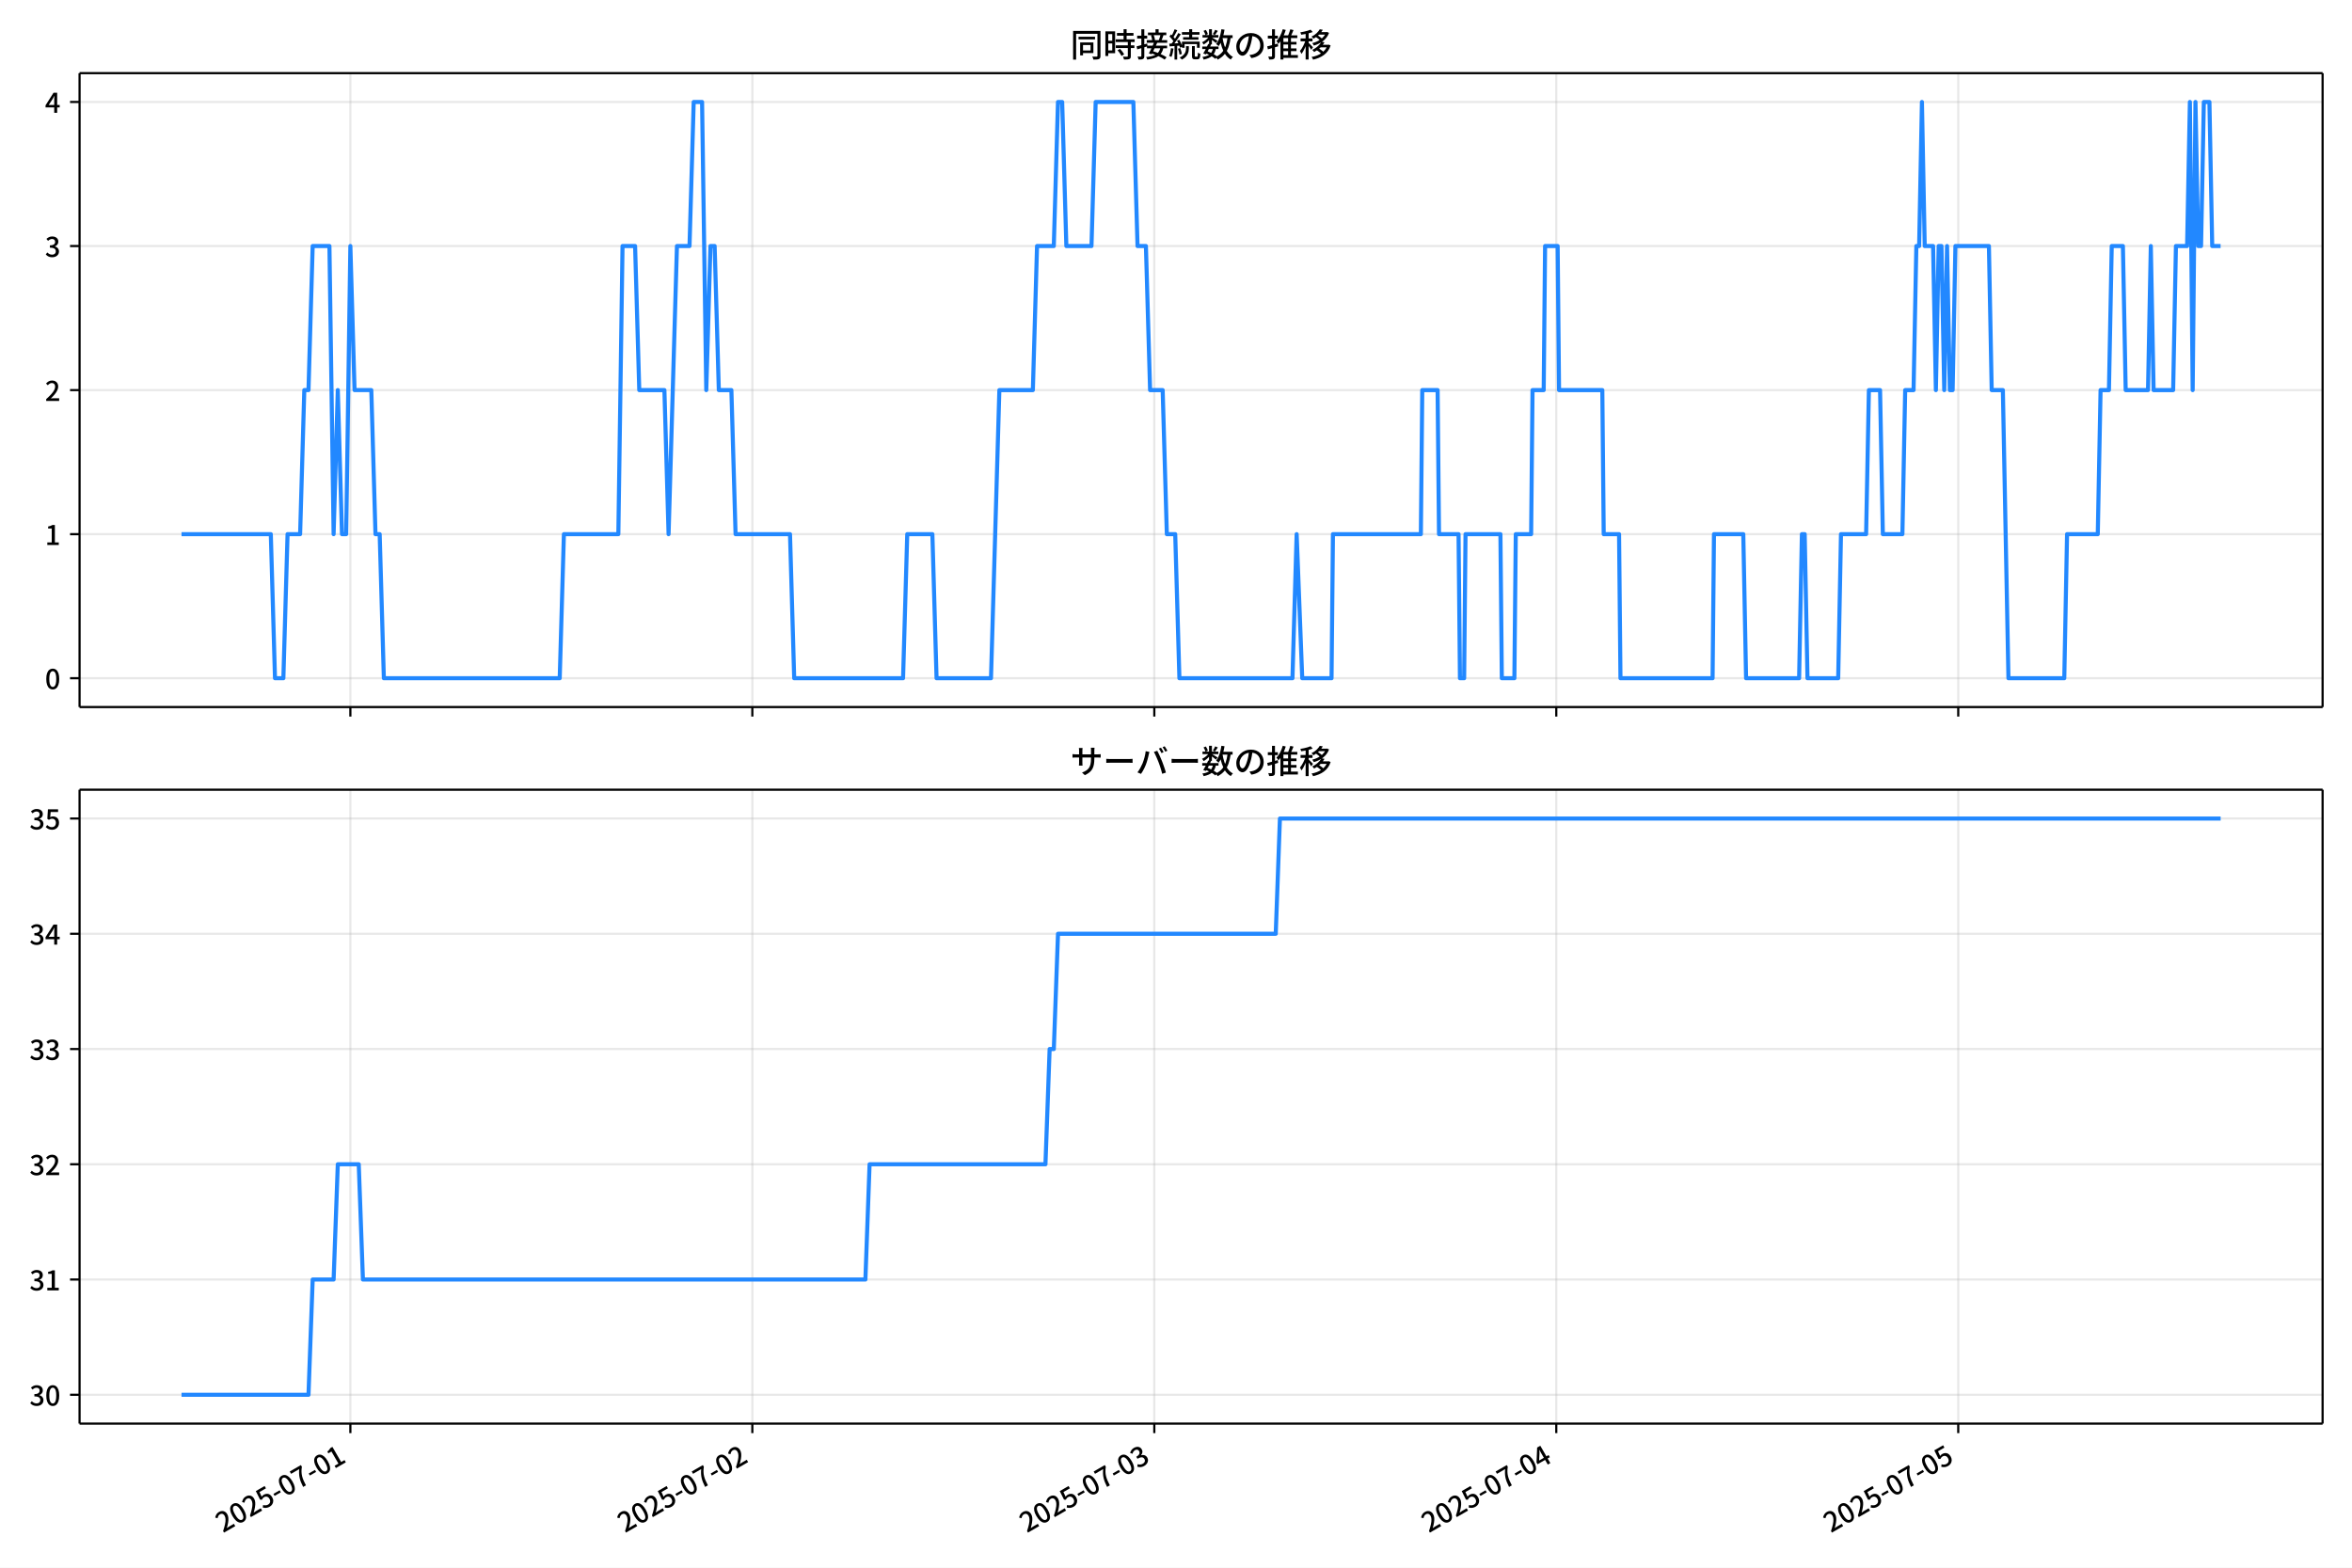
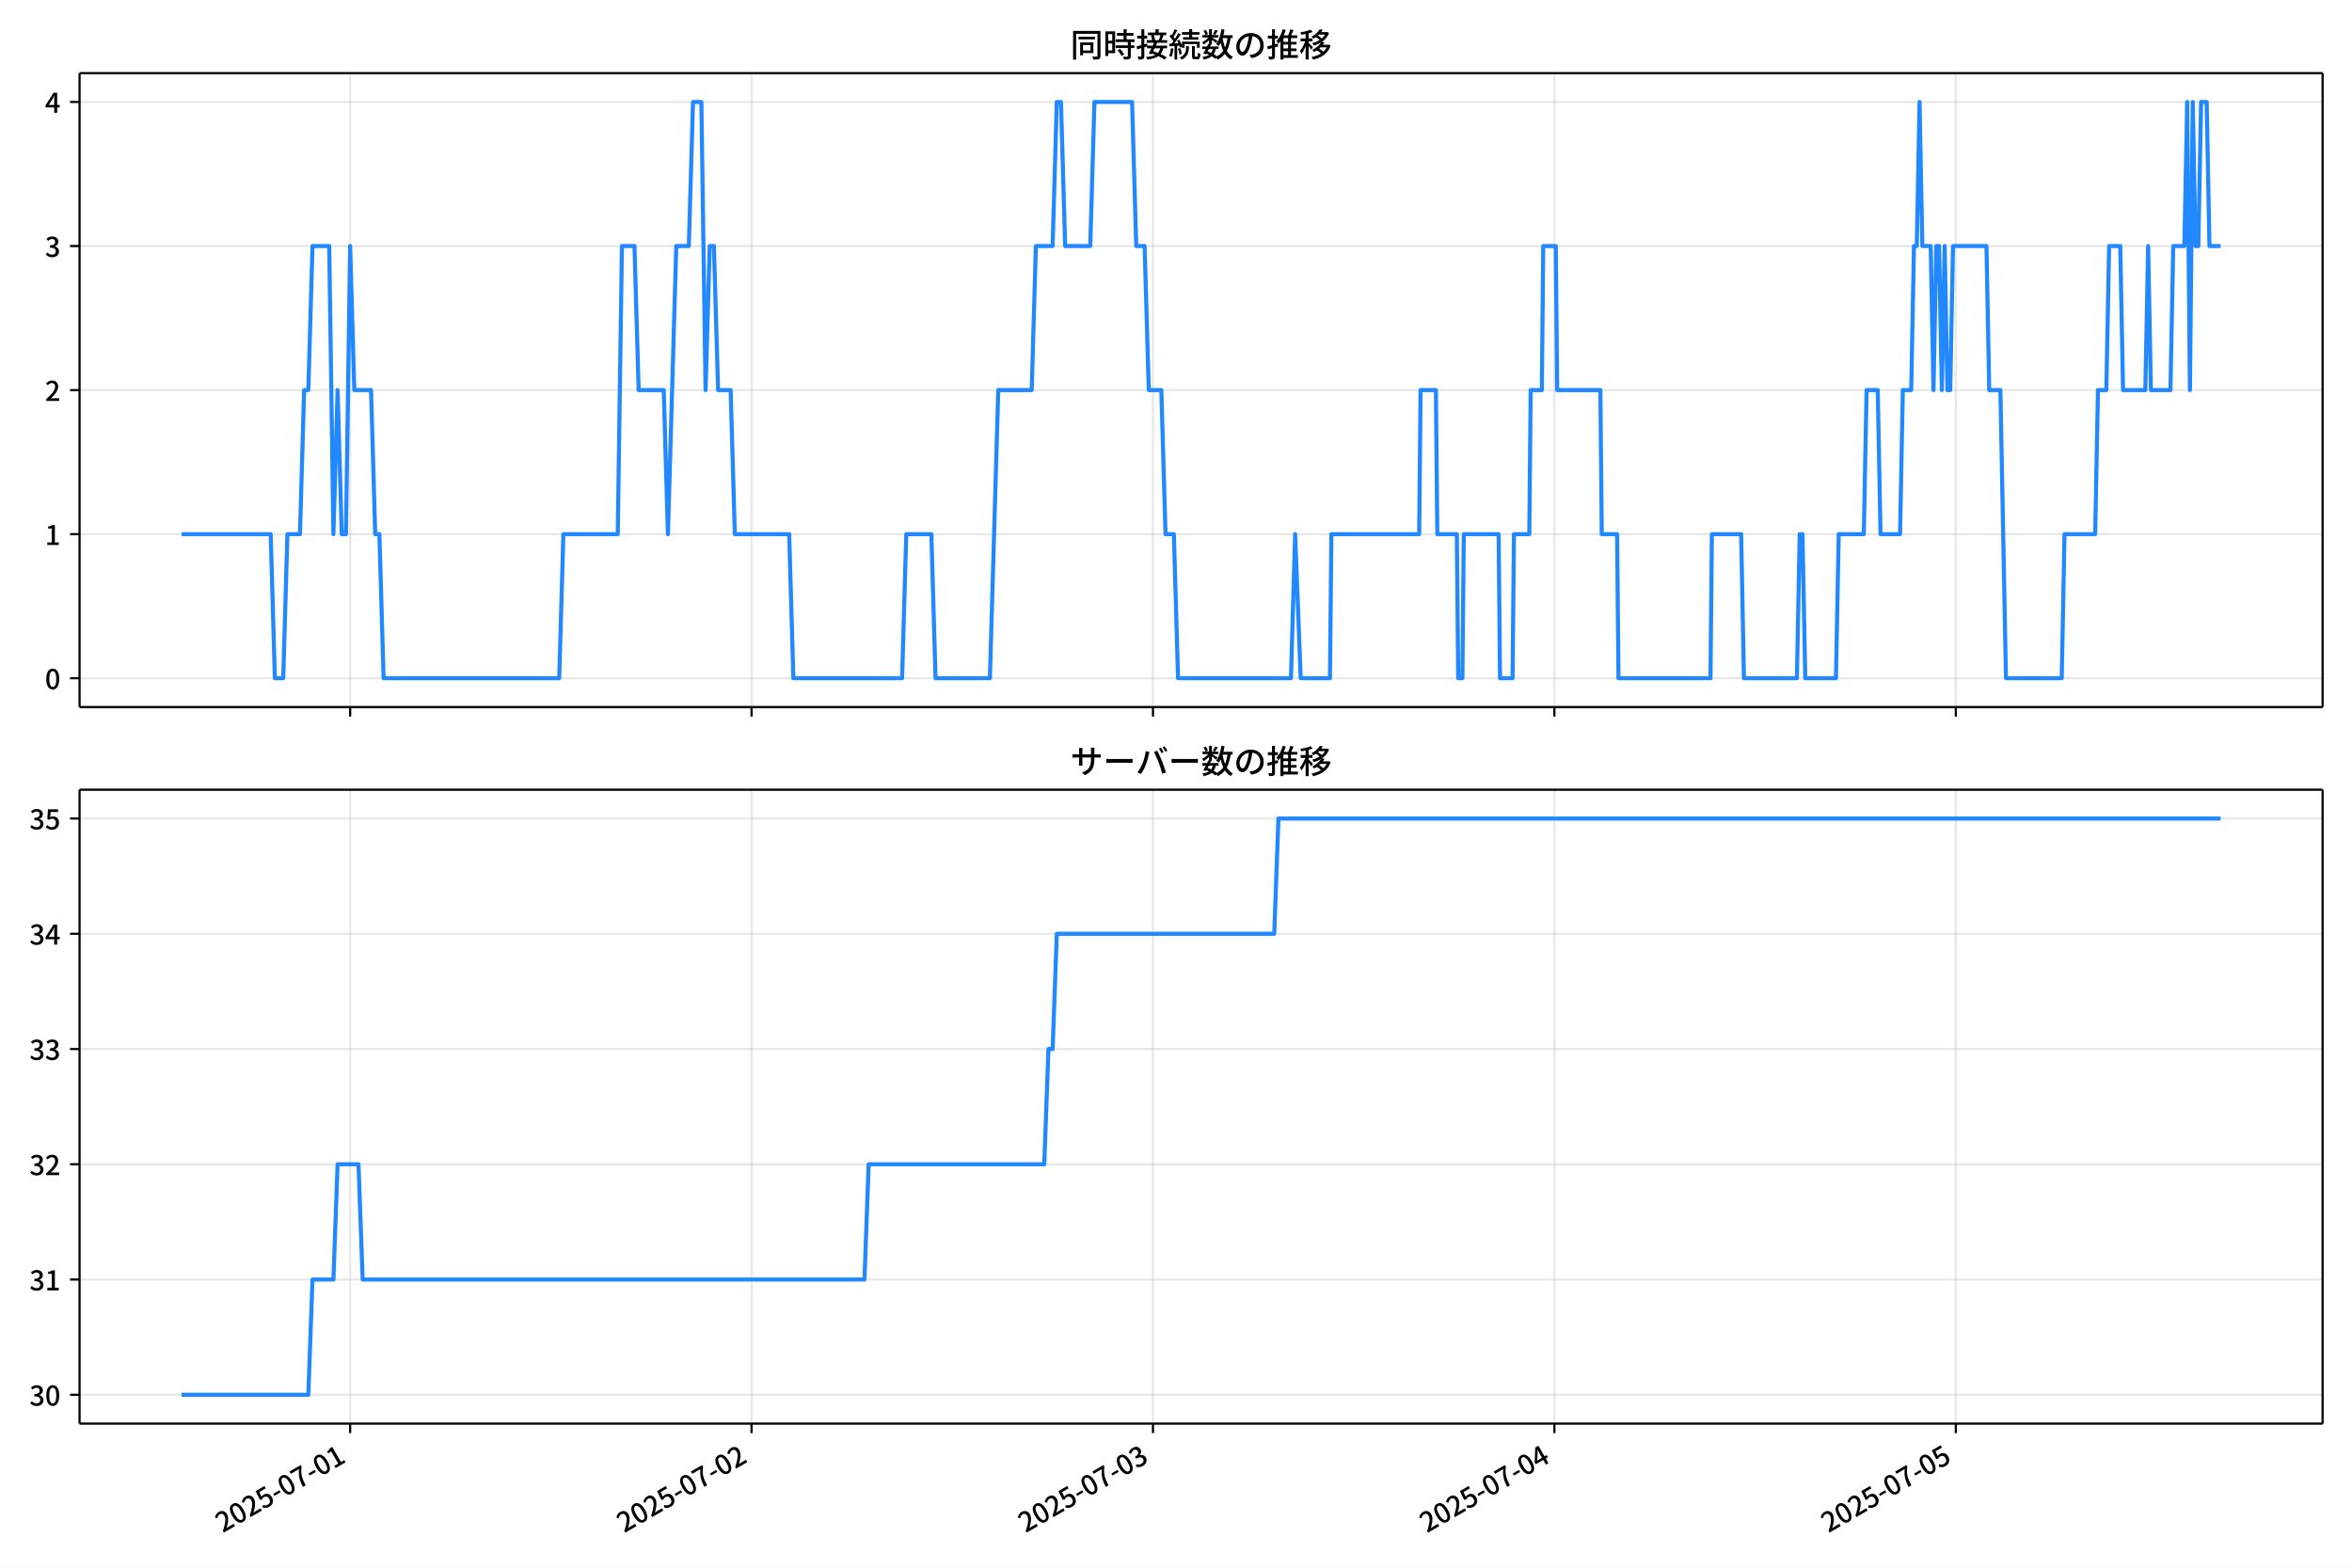
<svg xmlns="http://www.w3.org/2000/svg" xmlns:xlink="http://www.w3.org/1999/xlink" version="1.1" viewBox="0 0 864 576">
  <defs>
    <style type="text/css">*{stroke-linejoin: round; stroke-linecap: butt}</style>
  </defs>
  <g id="x">
    <g id="y">
      <path d="m0 576h864v-576h-864z" fill="#fff" />
    </g>
    <g id="z">
      <g id="aa">
        <path d="m29.23 259.78h823.97v-232.9h-823.97z" fill="#fff" />
      </g>
      <g id="ab">
        <g id="ac">
          <g id="ad">
-             <path d="m128.71 259.78v-232.9" clip-path="url(#d)" fill="none" stroke="#b0b0b0" stroke-linecap="square" stroke-opacity=".3" stroke-width=".8" />
+             <path d="m128.62 259.78v-232.9" clip-path="url(#d)" fill="none" stroke="#b0b0b0" stroke-linecap="square" stroke-opacity=".3" stroke-width=".8" />
          </g>
          <g id="ae">
            <defs>
              <path id="f" d="m0 0v3.5" stroke="#000" stroke-width=".8" />
            </defs>
-             <use x="128.707" y="259.778" stroke="#000000" stroke-width=".8" xlink:href="#f" />
+             <use x="128.622" y="259.778" stroke="#000000" stroke-width=".8" xlink:href="#f" />
          </g>
        </g>
        <g id="af">
          <g id="ag">
-             <path d="m276.37 259.78v-232.9" clip-path="url(#d)" fill="none" stroke="#b0b0b0" stroke-linecap="square" stroke-opacity=".3" stroke-width=".8" />
+             <path d="m276.08 259.78v-232.9" clip-path="url(#d)" fill="none" stroke="#b0b0b0" stroke-linecap="square" stroke-opacity=".3" stroke-width=".8" />
          </g>
          <g id="ah">
-             <use x="276.369" y="259.778" stroke="#000000" stroke-width=".8" xlink:href="#f" />
+             <use x="276.082" y="259.778" stroke="#000000" stroke-width=".8" xlink:href="#f" />
          </g>
        </g>
        <g id="ai">
          <g id="aj">
-             <path d="m424.03 259.78v-232.9" clip-path="url(#d)" fill="none" stroke="#b0b0b0" stroke-linecap="square" stroke-opacity=".3" stroke-width=".8" />
+             <path d="m423.54 259.78v-232.9" clip-path="url(#d)" fill="none" stroke="#b0b0b0" stroke-linecap="square" stroke-opacity=".3" stroke-width=".8" />
          </g>
          <g id="ak">
-             <use x="424.031" y="259.778" stroke="#000000" stroke-width=".8" xlink:href="#f" />
+             <use x="423.543" y="259.778" stroke="#000000" stroke-width=".8" xlink:href="#f" />
          </g>
        </g>
        <g id="al">
          <g id="am">
-             <path d="m571.69 259.78v-232.9" clip-path="url(#d)" fill="none" stroke="#b0b0b0" stroke-linecap="square" stroke-opacity=".3" stroke-width=".8" />
+             <path d="m571 259.78v-232.9" clip-path="url(#d)" fill="none" stroke="#b0b0b0" stroke-linecap="square" stroke-opacity=".3" stroke-width=".8" />
          </g>
          <g id="an">
-             <use x="571.694" y="259.778" stroke="#000000" stroke-width=".8" xlink:href="#f" />
+             <use x="571.003" y="259.778" stroke="#000000" stroke-width=".8" xlink:href="#f" />
          </g>
        </g>
        <g id="ao">
          <g id="ap">
-             <path d="m719.36 259.78v-232.9" clip-path="url(#d)" fill="none" stroke="#b0b0b0" stroke-linecap="square" stroke-opacity=".3" stroke-width=".8" />
+             <path d="m718.46 259.78v-232.9" clip-path="url(#d)" fill="none" stroke="#b0b0b0" stroke-linecap="square" stroke-opacity=".3" stroke-width=".8" />
          </g>
          <g id="aq">
-             <use x="719.356" y="259.778" stroke="#000000" stroke-width=".8" xlink:href="#f" />
+             <use x="718.464" y="259.778" stroke="#000000" stroke-width=".8" xlink:href="#f" />
          </g>
        </g>
      </g>
      <g id="ar">
        <g id="as">
          <g id="at">
            <path d="m29.23 249.19h823.97" clip-path="url(#d)" fill="none" stroke="#b0b0b0" stroke-linecap="square" stroke-opacity=".3" stroke-width=".8" />
          </g>
          <g id="au">
            <defs>
              <path id="e" d="m0 0h-3.5" stroke="#000" stroke-width=".8" />
            </defs>
            <use x="29.23" y="249.191" stroke="#000000" stroke-width=".8" xlink:href="#e" />
          </g>
          <g id="av">
            <g transform="translate(16.53 253.18) scale(.1 -.1)">
              <defs>
                <path id="a" transform="scale(.015625)" d="m1830-90q-460 0-806 275-346 276-535 823-188 547-188 1366 0 820 188 1357 189 538 535 803 346 266 806 266 461 0 800-269 340-269 528-803 189-534 189-1354 0-819-189-1366-188-547-528-823-339-275-800-275zm0 589q237 0 422 185 186 186 288 599 103 413 103 1091 0 679-103 1082-102 403-288 582-185 180-422 180-236 0-422-180-186-179-292-582-105-403-105-1082 0-678 105-1091 106-413 292-599 186-185 422-185z" />
              </defs>
              <use xlink:href="#a" />
            </g>
          </g>
        </g>
        <g id="aw">
          <g id="ax">
            <path d="m29.23 196.26h823.97" clip-path="url(#d)" fill="none" stroke="#b0b0b0" stroke-linecap="square" stroke-opacity=".3" stroke-width=".8" />
          </g>
          <g id="ay">
            <use x="29.23" y="196.26" stroke="#000000" stroke-width=".8" xlink:href="#e" />
          </g>
          <g id="az">
            <g transform="translate(16.53 200.25) scale(.1 -.1)">
              <defs>
                <path id="l" transform="scale(.015625)" d="m544 0v608h1037v3277h-845v467q333 58 579 147 247 90 451 218h557v-4109h915v-608h-2694z" />
              </defs>
              <use xlink:href="#l" />
            </g>
          </g>
        </g>
        <g id="ba">
          <g id="bb">
            <path d="m29.23 143.33h823.97" clip-path="url(#d)" fill="none" stroke="#b0b0b0" stroke-linecap="square" stroke-opacity=".3" stroke-width=".8" />
          </g>
          <g id="bc">
            <use x="29.23" y="143.329" stroke="#000000" stroke-width=".8" xlink:href="#e" />
          </g>
          <g id="bd">
            <g transform="translate(16.53 147.31) scale(.1 -.1)">
              <defs>
                <path id="b" transform="scale(.015625)" d="m282 0v429q697 621 1164 1136 468 515 701 956 234 442 234 826 0 256-87 451-86 196-262 301-176 106-445 106-275 0-506-151-230-150-422-368l-416 410q301 333 637 518 336 186 803 186 429 0 749-176t496-493 176-745q0-455-224-919t-615-935q-390-470-889-950 186 20 394 36t374 16h1184v-634h-3046z" />
              </defs>
              <use xlink:href="#b" />
            </g>
          </g>
        </g>
        <g id="be">
          <g id="bf">
            <path d="m29.23 90.398h823.97" clip-path="url(#d)" fill="none" stroke="#b0b0b0" stroke-linecap="square" stroke-opacity=".3" stroke-width=".8" />
          </g>
          <g id="bg">
            <use x="29.23" y="90.398" stroke="#000000" stroke-width=".8" xlink:href="#e" />
          </g>
          <g id="bh">
            <g transform="translate(16.53 94.383) scale(.1 -.1)">
              <defs>
                <path id="h" transform="scale(.015625)" d="m1715-90q-371 0-656 90t-503 240q-217 150-377 323l359 474q211-205 479-359 269-153 634-153 269 0 467 92 199 93 311 266t112 423q0 256-125 451t-429 300q-304 106-835 106v551q467 0 732 105 266 106 384 291 119 186 119 423 0 307-192 489-192 183-531 183-269 0-503-119-233-118-438-316l-384 460q282 256 614 413 333 157 737 157 422 0 748-144 327-144 512-413 186-269 186-659 0-403-221-685-221-281-592-422v-26q269-70 490-227t349-400 128-557q0-422-215-726-214-304-573-468-358-163-787-163z" />
              </defs>
              <use xlink:href="#h" />
            </g>
          </g>
        </g>
        <g id="bi">
          <g id="bj">
            <path d="m29.23 37.466h823.97" clip-path="url(#d)" fill="none" stroke="#b0b0b0" stroke-linecap="square" stroke-opacity=".3" stroke-width=".8" />
          </g>
          <g id="bk">
            <use x="29.23" y="37.466" stroke="#000000" stroke-width=".8" xlink:href="#e" />
          </g>
          <g id="bl">
            <g transform="translate(16.53 41.451) scale(.1 -.1)">
              <defs>
                <path id="k" transform="scale(.015625)" d="m2170 0v3072q0 192 12 457 13 266 20 458h-26q-90-179-183-365-92-185-195-364l-921-1415h2579v-576h-3328v493l1875 2957h858v-4717h-691z" />
              </defs>
              <use xlink:href="#k" />
            </g>
          </g>
        </g>
      </g>
      <g id="bm">
-         <path d="m66.683 196.26h32.798l1.538 52.931h3.076l1.538-52.931h4.614l1.538-52.931h1.538l1.538-52.931h6.153l1.538 105.86 1.538-52.931 1.538 52.931h1.538l1.538-105.86 1.538 52.931h6.153l1.538 52.931h1.538l1.538 52.931h64.602l1.538-52.931h19.996l1.538-105.86h4.614l1.538 52.931h9.229l1.538 52.931 3.076-105.86h4.614l1.538-52.931h3.076l1.538 105.86 1.538-52.931h1.538l1.538 52.931h4.614l1.538 52.931h19.996l1.538 52.931h39.992l1.538-52.931h9.229l1.538 52.931h19.996l3.076-105.86h12.305l1.538-52.931h6.153l1.538-52.931h1.538l1.538 52.931h9.229l1.538-52.931h13.843l1.538 52.931h3.076l1.538 52.931h4.614l1.538 52.931h3.076l1.538 52.931h41.53l1.538-52.931 2.051 52.931h10.767l.513-52.931h32.301l.513-52.931h5.64l.513 52.931h7.178l.513 52.931h1.538l.513-52.931h12.818l.513 52.931h4.614l.513-52.931h5.64l.513-52.931h4.102l.513-52.931h4.614l.513 52.931h15.894l.513 52.931h5.64l.513 52.931h33.839l.513-52.931h10.767l1.025 52.931h19.483l1.025-52.931h1.025l1.025 52.931h11.28l1.025-52.931h9.229l1.025-52.931h4.102l1.025 52.931h7.178l1.025-52.931h3.076l1.025-52.931h1.025l1.025-52.931 1.025 52.931h3.076l1.025 52.931 1.025-52.931h1.025l1.025 52.931 1.025-52.931 1.025 52.931h1.025l1.025-52.931h12.305l1.025 52.931h4.102l2.051 105.86h20.509l1.025-52.931h11.28l1.025-52.931h3.076l1.025-52.931h4.102l1.025 52.931h8.204l1.025-52.931 1.025 52.931h7.178l1.025-52.931h4.102l1.025-52.931 1.025 105.86 1.025-105.86 1.025 52.931h1.025l1.025-52.931h2.051l1.025 52.931h3.076v0" clip-path="url(#d)" fill="none" stroke="#28f" stroke-linecap="square" stroke-width="1.5" />
+         <path d="m66.683 196.26h32.754l1.536 52.931h3.072l1.536-52.931h4.608l1.536-52.931h1.536l1.536-52.931h6.144l1.536 105.86 1.536-52.931 1.536 52.931h1.536l1.536-105.86 1.536 52.931h6.144l1.536 52.931h1.536l1.536 52.931h64.514l1.536-52.931h19.969l1.536-105.86h4.608l1.536 52.931h9.216l1.536 52.931 3.072-105.86h4.608l1.536-52.931h3.072l1.536 105.86 1.536-52.931h1.536l1.536 52.931h4.608l1.536 52.931h19.969l1.536 52.931h39.937l1.536-52.931h9.216l1.536 52.931h19.969l3.072-105.86h12.288l1.536-52.931h6.144l1.536-52.931h1.536l1.536 52.931h9.216l1.536-52.931h13.824l1.536 52.931h3.072l1.536 52.931h4.608l1.536 52.931h3.072l1.536 52.931h41.473l1.536-52.931 2.048 52.931h10.752l.512-52.931h32.257l.512-52.931h5.632l.512 52.931h7.168l.512 52.931h1.536l.512-52.931h12.8l.512 52.931h4.608l.512-52.931h5.632l.512-52.931h4.096l.512-52.931h4.608l.512 52.931h15.872l.512 52.931h5.632l.512 52.931h33.793l.512-52.931h10.752l1.024 52.931h19.457l1.024-52.931h1.024l1.024 52.931h11.264l1.024-52.931h9.216l1.024-52.931h4.096l1.024 52.931h7.168l1.024-52.931h3.072l1.024-52.931h1.024l1.024-52.931 1.024 52.931h3.072l1.024 52.931 1.024-52.931h1.024l1.024 52.931 1.024-52.931 1.024 52.931h1.024l1.024-52.931h12.288l1.024 52.931h4.096l2.048 105.86h20.481l1.024-52.931h11.264l1.024-52.931h3.072l1.024-52.931h4.096l1.024 52.931h8.192l1.024-52.931 1.024 52.931h7.168l1.024-52.931h4.096l1.024-52.931 1.024 105.86 1.024-105.86 1.024 52.931h1.024l1.024-52.931h2.048l1.024 52.931h4.096v0" clip-path="url(#d)" fill="none" stroke="#28f" stroke-linecap="square" stroke-width="1.5" />
      </g>
      <g id="bn">
        <path d="m29.23 259.78v-232.9" fill="none" stroke="#000" stroke-linecap="square" stroke-width=".8" />
      </g>
      <g id="bo">
        <path d="m853.2 259.78v-232.9" fill="none" stroke="#000" stroke-linecap="square" stroke-width=".8" />
      </g>
      <g id="bp">
        <path d="m29.23 259.78h823.97" fill="none" stroke="#000" stroke-linecap="square" stroke-width=".8" />
      </g>
      <g id="bq">
        <path d="m29.23 26.88h823.97" fill="none" stroke="#000" stroke-linecap="square" stroke-width=".8" />
      </g>
      <g id="br">
        <g transform="translate(393.22 20.88) scale(.12 -.12)">
          <defs>
            <path id="u" transform="scale(.015625)" d="m1587 3936h3232v-518h-3232v518zm320-1114h557v-2534h-557v2534zm301 0h2291v-2086h-2291v512h1734v1069h-1734v505zm-1683 2260h5113v-570h-4524v-5056h-589v5626zm4768 0h595v-4896q0-250-67-397t-227-218q-160-77-426-96t-675-19q-13 83-45 192t-77 218q-45 108-89 185 281-13 527-13 247 0 330 0 83 7 118 42 36 35 36 112v4890z" />
            <path id="s" transform="scale(.015625)" d="m2714 4672h3238v-525h-3238v525zm-244-1235h3712v-538h-3712v538zm20-1184h3635v-531h-3635v531zm1523 3155h595v-2310h-595v2310zm832-2451h589v-2823q0-230-61-364-61-135-227-199-167-70-423-86t-633-16q-20 121-78 285-57 163-121 284 275-6 509-9t310-3q77 6 106 28 29 23 29 93v2810zm-2023-1677 487 282q153-160 313-352t294-381q135-189 206-343l-519-313q-64 153-189 348-124 196-278 394-154 199-314 365zm-2086 3718h1619v-4281h-1619v544h1056v3187h-1056v550zm32-1843h1293v-537h-1293v537zm-320 1843h563v-4832h-563v4832z" />
            <path id="t" transform="scale(.015625)" d="m3866 5408h614v-870h-614v870zm-1479-653h3597v-518h-3597v518zm-230-1485h4e3v-518h-4e3v518zm825 922 519 102q64-160 121-342 58-182 96-352 39-170 45-304l-544-128q-6 134-42 313-35 180-83 365-48 186-112 346zm1856 109 589-71q-96-275-202-557-105-281-195-486l-518 77q58 147 122 329 64 183 118 372t86 336zm-2643-2106h3943v-518h-3943v518zm1408 685 602-115q-167-371-362-784t-390-797-362-685l-525 179q160 288 346 666t368 784 323 752zm-659-2157 358 403q352-102 733-240 381-137 752-304 371-166 697-336 327-169 558-329l-384-461q-218 160-532 336-313 176-685 345-371 170-755 323-384 154-742 263zm1894 1114 583-71q-122-550-353-944-230-393-604-662t-922-435q-547-167-1296-269-25 128-93 269-67 141-137 230 678 64 1168 192t819 349q330 221 531 550 202 330 304 791zm-4684 217q396 90 953 240 557 151 1120 311l77-544q-525-154-1053-311-528-156-963-284l-134 588zm121 2093h1965v-563h-1965v563zm819 1248h576v-5229q0-236-51-374t-192-208q-141-77-355-99-214-23-541-16-13 115-64 288t-109 294q205-6 381-6t234 0q64 0 92 28 29 29 29 93v5229z" />
            <path id="r" transform="scale(.015625)" d="m4058 5408h595v-1798h-595v1798zm-1415-563h3443v-499h-3443v499zm231-992h3008v-499h-3008v499zm-224-877h3475v-1203h-531v729h-2432v-729h-512v1203zm1964-877h551v-1881q0-122 22-157 23-35 106-35 25 0 92 0 68 0 135 0t99 0q51 0 83 54t45 224 19 515q90-70 234-131t259-93q-19-429-83-662-64-234-183-326-118-93-316-93-39 0-103 0t-134 0-138 0q-67 0-99 0-237 0-365 64t-176 218q-48 153-48 422v1881zm-1164-6h550v-455q0-243-48-528-48-284-186-579-137-294-409-572-272-279-727-503-70 90-192 208-121 118-230 195 416 205 665 438 250 234 371 474 122 240 164 467 42 228 42 413v442zm-2240 3309 524-192q-121-244-259-503-137-259-275-496t-259-416l-410 173q122 186 246 438 125 253 240 515 116 263 193 481zm716-743 500-230q-224-359-496-756-272-396-548-764-275-368-518-650l-358 205q179 211 377 483 199 272 387 569 189 298 358 592 170 295 298 551zm-1721-665 307 403q166-154 339-340 173-185 320-364t224-327l-326-460q-77 160-218 348-141 189-314 384-172 196-332 356zm1485-832 435 179q128-211 249-458 122-246 215-474 93-227 137-412l-473-211q-32 185-119 422-86 237-201 486-115 250-243 468zm-1530-583q422 26 998 54 576 29 1184 68l7-499q-570-45-1127-84-556-38-992-70l-70 531zm1702-992 436 135q121-276 214-596t118-556l-454-148q-26 237-112 563-86 327-202 602zm-1363 109 499-83q-57-455-163-897-105-441-253-748-51 32-134 73-83 42-170 83-86 42-144 62 148 294 234 697t131 813zm691 627h525v-2861h-525v2861z" />
            <path id="n" transform="scale(.015625)" d="m224 2022h3187v-499h-3187v499zm51 2247h3111v-487h-3111v487zm1127-1735 563-121q-154-320-333-672t-352-679q-173-326-326-582l-532 173q148 243 324 566t345 669q170 346 311 646zm934-832 563-64q-89-480-262-838t-461-614-701-432-976-298q-25 128-99 269t-157 237q659 102 1085 303 426 202 666 554t342 883zm422 3597 519-211q-147-218-298-436-150-217-278-377l-403 186q121 173 252 413 132 240 208 425zm-1203 109h563v-2957h-563v2957zm-1075-320 448 186q134-192 246-420 112-227 157-393l-467-211q-38 172-147 406t-237 432zm1094-1050 397-236q-160-263-400-529-240-265-519-489-278-224-553-378-51 103-141 237-89 135-179 218 269 109 534 294 266 186 493 416 228 231 368 467zm487-204q83-45 246-145 163-99 352-211t346-211 221-150l-327-423q-83 77-230 198-147 122-317 253-170 132-327 250-156 119-259 189l295 250zm1798 396h2311v-556h-2311v556zm115 1178 615-90q-103-640-263-1235t-384-1101q-224-505-512-889-44 57-134 134t-186 157-166 125q275 339 473 796 199 458 340 995 141 538 217 1108zm1223-1510 614-58q-147-1101-445-1940-297-838-813-1443-515-604-1321-1014-26 71-90 177-64 105-134 208-70 102-128 159 742 346 1212 880 471 535 730 1290 260 755 375 1741zm-1005-135q134-851 387-1597 253-745 659-1305 407-560 1002-874-70-57-154-150-83-93-154-189-70-96-121-179-633 371-1056 988-422 618-688 1434-265 816-425 1783l550 89zm-3309-3065 327 416q377-148 754-330 378-182 701-378 324-195 548-368l-416-435q-211 179-519 378-307 198-666 383-358 186-729 334z" />
            <path id="q" transform="scale(.015625)" d="m3686 4378q-64-493-163-1041-99-547-265-1084-192-653-432-1104t-522-688-595-237q-320 0-596 221-275 221-448 621-172 400-172 931 0 537 220 1017 221 480 611 851 391 372 909 583 519 211 1121 211 576 0 1040-186 464-185 793-515 330-329 502-771 173-441 173-941 0-672-278-1194-278-521-816-851-538-329-1318-444l-378 601q166 20 307 42t263 48q307 70 585 217 279 148 496 375 218 227 342 534 125 308 125 692t-122 713q-121 330-358 573-236 243-582 380-346 138-781 138-525 0-935-186-409-185-694-489-284-304-432-656-147-352-147-678 0-365 89-605 90-240 224-355 135-115 276-115t288 144 297 457q151 314 298 800 147 461 246 982 100 522 145 1021l684-12z" />
            <path id="o" transform="scale(.015625)" d="m2995 2925h2893v-519h-2893v519zm0-1280h2893v-519h-2893v519zm-64-1299h3232v-557h-3232v557zm1312 3577h563v-3763h-563v3763zm429 1466 634-141q-154-390-340-794-185-403-339-684l-512 140q103 199 208 458 106 259 195 528 90 269 154 493zm-1472 25 582-147q-153-518-371-1018-217-499-483-931t-573-758q-38 64-109 160-70 96-147 198-77 103-141 160 416 416 733 1034t509 1302zm128-1203h2720v-537h-2720v-4205h-582v4422l313 320h269zm-3174-2157q396 90 953 240 557 151 1120 311l77-544q-525-154-1053-311-528-156-963-284l-134 588zm121 2093h1965v-563h-1965v563zm819 1248h576v-5229q0-236-51-374t-192-208q-141-77-355-99-214-23-541-16-13 115-64 288t-109 294q205-6 381-6t234 0q64 0 92 28 29 29 29 93v5229z" />
            <path id="m" transform="scale(.015625)" d="m4051 5402 595-109q-281-493-729-941t-1107-806q-39 64-106 144t-141 153q-73 74-137 119 608 288 1011 678t614 762zm-77-557h1511v-493h-1863l352 493zm1293 0h109l109 25 384-179q-192-505-496-905t-695-701q-390-301-845-519-454-217-947-358-44 109-137 253t-176 227q448 109 867 294 419 186 777 445 359 259 631 592t419 730v96zm-1990-954 377 307q167-96 336-218 170-121 320-249 151-128 247-237l-397-332q-90 108-237 236t-317 259q-169 132-329 234zm1107-934 595-109q-307-538-803-1031-496-492-1232-876-38 64-102 144t-138 156q-74 77-138 116 455 217 807 483t604 554q253 288 407 563zm-90-589h1460v-506h-1818l358 506zm1268 0h121l109 26 384-167q-192-614-531-1075t-787-794q-448-332-983-553-534-221-1129-355-45 115-132 269-86 153-176 249 551 96 1043 285 493 189 903 473 410 285 714 669t464 883v90zm-2132-1056 410 339q186-102 384-237 198-134 371-275t282-269l-435-371q-103 128-270 272-166 144-361 288t-381 253zm-2150 3533h589v-5376h-589v5376zm-992-1242h2336v-569h-2336v569zm1024-224 365-160q-96-339-231-707-134-368-291-727-157-358-336-672-179-313-365-537-44 128-134 291t-160 272q173 192 339 457 167 266 323 570 157 304 282 618t208 595zm941 1946 416-467q-314-122-695-221-380-99-784-173-403-74-780-131-20 102-71 236-51 135-102 231 358 58 732 138 375 80 711 179t573 208zm-397-2579q58-45 179-170 122-125 266-266 144-140 259-265t160-183l-352-473q-58 102-157 255-99 154-218 317-118 164-227 311-108 147-185 237l275 237z" />
          </defs>
          <use xlink:href="#u" />
          <use transform="translate(100)" xlink:href="#s" />
          <use transform="translate(200)" xlink:href="#t" />
          <use transform="translate(300)" xlink:href="#r" />
          <use transform="translate(400)" xlink:href="#n" />
          <use transform="translate(500)" xlink:href="#q" />
          <use transform="translate(600)" xlink:href="#o" />
          <use transform="translate(700)" xlink:href="#m" />
        </g>
      </g>
    </g>
    <g id="bs">
      <g id="bt">
        <path d="m29.23 523.06h823.97v-232.9h-823.97z" fill="#fff" />
      </g>
      <g id="bu">
        <g id="bv">
          <g id="bw">
-             <path d="m128.71 523.06v-232.9" clip-path="url(#c)" fill="none" stroke="#b0b0b0" stroke-linecap="square" stroke-opacity=".3" stroke-width=".8" />
+             <path d="m128.62 523.06v-232.9" clip-path="url(#c)" fill="none" stroke="#b0b0b0" stroke-linecap="square" stroke-opacity=".3" stroke-width=".8" />
          </g>
          <g id="bx">
-             <use x="128.707" y="523.055" stroke="#000000" stroke-width=".8" xlink:href="#f" />
+             <use x="128.622" y="523.055" stroke="#000000" stroke-width=".8" xlink:href="#f" />
          </g>
          <g id="by">
-             <g transform="translate(81.917 563.33) rotate(-30) scale(.1 -.1)">
+             <g transform="translate(81.832 563.33) rotate(-30) scale(.1 -.1)">
              <defs>
                <path id="i" transform="scale(.015625)" d="m1715-90q-365 0-653 90t-506 237q-217 147-383 307l352 480q134-134 294-246t361-183q202-70 452-70 262 0 473 118 212 119 333 346 122 227 122 541 0 460-247 716-246 256-649 256-224 0-384-64t-365-198l-365 237 141 2240h2387v-627h-1747l-109-1204q154 77 307 118 154 42 340 42 397 0 723-160t518-490q192-329 192-847 0-519-224-887t-586-560q-361-192-777-192z" />
                <path id="g" transform="scale(.015625)" d="m301 1536v544h1689v-544h-1689z" />
                <path id="j" transform="scale(.015625)" d="m1235 0q32 646 109 1187t224 1024 384 941 576 938h-2208v627h3027v-455q-409-512-665-989-256-476-397-969t-205-1053-90-1251h-755z" />
              </defs>
              <use xlink:href="#b" />
              <use transform="translate(57)" xlink:href="#a" />
              <use transform="translate(114)" xlink:href="#b" />
              <use transform="translate(171)" xlink:href="#i" />
              <use transform="translate(228)" xlink:href="#g" />
              <use transform="translate(263.7)" xlink:href="#a" />
              <use transform="translate(320.7)" xlink:href="#j" />
              <use transform="translate(377.7)" xlink:href="#g" />
              <use transform="translate(413.4)" xlink:href="#a" />
              <use transform="translate(470.4)" xlink:href="#l" />
            </g>
          </g>
        </g>
        <g id="bz">
          <g id="ca">
-             <path d="m276.37 523.06v-232.9" clip-path="url(#c)" fill="none" stroke="#b0b0b0" stroke-linecap="square" stroke-opacity=".3" stroke-width=".8" />
+             <path d="m276.08 523.06v-232.9" clip-path="url(#c)" fill="none" stroke="#b0b0b0" stroke-linecap="square" stroke-opacity=".3" stroke-width=".8" />
          </g>
          <g id="cb">
-             <use x="276.369" y="523.055" stroke="#000000" stroke-width=".8" xlink:href="#f" />
+             <use x="276.082" y="523.055" stroke="#000000" stroke-width=".8" xlink:href="#f" />
          </g>
          <g id="cc">
-             <g transform="translate(229.58 563.33) rotate(-30) scale(.1 -.1)">
+             <g transform="translate(229.29 563.33) rotate(-30) scale(.1 -.1)">
              <use xlink:href="#b" />
              <use transform="translate(57)" xlink:href="#a" />
              <use transform="translate(114)" xlink:href="#b" />
              <use transform="translate(171)" xlink:href="#i" />
              <use transform="translate(228)" xlink:href="#g" />
              <use transform="translate(263.7)" xlink:href="#a" />
              <use transform="translate(320.7)" xlink:href="#j" />
              <use transform="translate(377.7)" xlink:href="#g" />
              <use transform="translate(413.4)" xlink:href="#a" />
              <use transform="translate(470.4)" xlink:href="#b" />
            </g>
          </g>
        </g>
        <g id="cd">
          <g id="ce">
-             <path d="m424.03 523.06v-232.9" clip-path="url(#c)" fill="none" stroke="#b0b0b0" stroke-linecap="square" stroke-opacity=".3" stroke-width=".8" />
+             <path d="m423.54 523.06v-232.9" clip-path="url(#c)" fill="none" stroke="#b0b0b0" stroke-linecap="square" stroke-opacity=".3" stroke-width=".8" />
          </g>
          <g id="cf">
-             <use x="424.031" y="523.055" stroke="#000000" stroke-width=".8" xlink:href="#f" />
+             <use x="423.543" y="523.055" stroke="#000000" stroke-width=".8" xlink:href="#f" />
          </g>
          <g id="cg">
-             <g transform="translate(377.24 563.33) rotate(-30) scale(.1 -.1)">
+             <g transform="translate(376.75 563.33) rotate(-30) scale(.1 -.1)">
              <use xlink:href="#b" />
              <use transform="translate(57)" xlink:href="#a" />
              <use transform="translate(114)" xlink:href="#b" />
              <use transform="translate(171)" xlink:href="#i" />
              <use transform="translate(228)" xlink:href="#g" />
              <use transform="translate(263.7)" xlink:href="#a" />
              <use transform="translate(320.7)" xlink:href="#j" />
              <use transform="translate(377.7)" xlink:href="#g" />
              <use transform="translate(413.4)" xlink:href="#a" />
              <use transform="translate(470.4)" xlink:href="#h" />
            </g>
          </g>
        </g>
        <g id="ch">
          <g id="ci">
-             <path d="m571.69 523.06v-232.9" clip-path="url(#c)" fill="none" stroke="#b0b0b0" stroke-linecap="square" stroke-opacity=".3" stroke-width=".8" />
+             <path d="m571 523.06v-232.9" clip-path="url(#c)" fill="none" stroke="#b0b0b0" stroke-linecap="square" stroke-opacity=".3" stroke-width=".8" />
          </g>
          <g id="cj">
-             <use x="571.694" y="523.055" stroke="#000000" stroke-width=".8" xlink:href="#f" />
+             <use x="571.003" y="523.055" stroke="#000000" stroke-width=".8" xlink:href="#f" />
          </g>
          <g id="ck">
-             <g transform="translate(524.9 563.33) rotate(-30) scale(.1 -.1)">
+             <g transform="translate(524.21 563.33) rotate(-30) scale(.1 -.1)">
              <use xlink:href="#b" />
              <use transform="translate(57)" xlink:href="#a" />
              <use transform="translate(114)" xlink:href="#b" />
              <use transform="translate(171)" xlink:href="#i" />
              <use transform="translate(228)" xlink:href="#g" />
              <use transform="translate(263.7)" xlink:href="#a" />
              <use transform="translate(320.7)" xlink:href="#j" />
              <use transform="translate(377.7)" xlink:href="#g" />
              <use transform="translate(413.4)" xlink:href="#a" />
              <use transform="translate(470.4)" xlink:href="#k" />
            </g>
          </g>
        </g>
        <g id="cl">
          <g id="cm">
-             <path d="m719.36 523.06v-232.9" clip-path="url(#c)" fill="none" stroke="#b0b0b0" stroke-linecap="square" stroke-opacity=".3" stroke-width=".8" />
+             <path d="m718.46 523.06v-232.9" clip-path="url(#c)" fill="none" stroke="#b0b0b0" stroke-linecap="square" stroke-opacity=".3" stroke-width=".8" />
          </g>
          <g id="cn">
-             <use x="719.356" y="523.055" stroke="#000000" stroke-width=".8" xlink:href="#f" />
+             <use x="718.464" y="523.055" stroke="#000000" stroke-width=".8" xlink:href="#f" />
          </g>
          <g id="co">
-             <g transform="translate(672.57 563.33) rotate(-30) scale(.1 -.1)">
+             <g transform="translate(671.67 563.33) rotate(-30) scale(.1 -.1)">
              <use xlink:href="#b" />
              <use transform="translate(57)" xlink:href="#a" />
              <use transform="translate(114)" xlink:href="#b" />
              <use transform="translate(171)" xlink:href="#i" />
              <use transform="translate(228)" xlink:href="#g" />
              <use transform="translate(263.7)" xlink:href="#a" />
              <use transform="translate(320.7)" xlink:href="#j" />
              <use transform="translate(377.7)" xlink:href="#g" />
              <use transform="translate(413.4)" xlink:href="#a" />
              <use transform="translate(470.4)" xlink:href="#i" />
            </g>
          </g>
        </g>
      </g>
      <g id="cp">
        <g id="cq">
          <g id="cr">
            <path d="m29.23 512.47h823.97" clip-path="url(#c)" fill="none" stroke="#b0b0b0" stroke-linecap="square" stroke-opacity=".3" stroke-width=".8" />
          </g>
          <g id="cs">
            <use x="29.23" y="512.469" stroke="#000000" stroke-width=".8" xlink:href="#e" />
          </g>
          <g id="ct">
            <g transform="translate(10.83 516.45) scale(.1 -.1)">
              <use xlink:href="#h" />
              <use transform="translate(57)" xlink:href="#a" />
            </g>
          </g>
        </g>
        <g id="cu">
          <g id="cv">
            <path d="m29.23 470.12h823.97" clip-path="url(#c)" fill="none" stroke="#b0b0b0" stroke-linecap="square" stroke-opacity=".3" stroke-width=".8" />
          </g>
          <g id="cw">
            <use x="29.23" y="470.124" stroke="#000000" stroke-width=".8" xlink:href="#e" />
          </g>
          <g id="cx">
            <g transform="translate(10.83 474.11) scale(.1 -.1)">
              <use xlink:href="#h" />
              <use transform="translate(57)" xlink:href="#l" />
            </g>
          </g>
        </g>
        <g id="cy">
          <g id="cz">
            <path d="m29.23 427.78h823.97" clip-path="url(#c)" fill="none" stroke="#b0b0b0" stroke-linecap="square" stroke-opacity=".3" stroke-width=".8" />
          </g>
          <g id="da">
            <use x="29.23" y="427.779" stroke="#000000" stroke-width=".8" xlink:href="#e" />
          </g>
          <g id="db">
            <g transform="translate(10.83 431.76) scale(.1 -.1)">
              <use xlink:href="#h" />
              <use transform="translate(57)" xlink:href="#b" />
            </g>
          </g>
        </g>
        <g id="dc">
          <g id="dd">
            <path d="m29.23 385.43h823.97" clip-path="url(#c)" fill="none" stroke="#b0b0b0" stroke-linecap="square" stroke-opacity=".3" stroke-width=".8" />
          </g>
          <g id="de">
            <use x="29.23" y="385.434" stroke="#000000" stroke-width=".8" xlink:href="#e" />
          </g>
          <g id="df">
            <g transform="translate(10.83 389.42) scale(.1 -.1)">
              <use xlink:href="#h" />
              <use transform="translate(57)" xlink:href="#h" />
            </g>
          </g>
        </g>
        <g id="dg">
          <g id="dh">
            <path d="m29.23 343.09h823.97" clip-path="url(#c)" fill="none" stroke="#b0b0b0" stroke-linecap="square" stroke-opacity=".3" stroke-width=".8" />
          </g>
          <g id="di">
            <use x="29.23" y="343.089" stroke="#000000" stroke-width=".8" xlink:href="#e" />
          </g>
          <g id="dj">
            <g transform="translate(10.83 347.07) scale(.1 -.1)">
              <use xlink:href="#h" />
              <use transform="translate(57)" xlink:href="#k" />
            </g>
          </g>
        </g>
        <g id="dk">
          <g id="dl">
            <path d="m29.23 300.74h823.97" clip-path="url(#c)" fill="none" stroke="#b0b0b0" stroke-linecap="square" stroke-opacity=".3" stroke-width=".8" />
          </g>
          <g id="dm">
            <use x="29.23" y="300.744" stroke="#000000" stroke-width=".8" xlink:href="#e" />
          </g>
          <g id="dn">
            <g transform="translate(10.83 304.73) scale(.1 -.1)">
              <use xlink:href="#h" />
              <use transform="translate(57)" xlink:href="#i" />
            </g>
          </g>
        </g>
      </g>
      <g id="do">
-         <path d="m66.683 512.47h46.642l1.538-42.345h7.691l1.538-42.345h7.691l1.538 42.345h184.58l1.538-42.345h64.602l1.538-42.345h1.538l1.538-42.345h79.984l1.538-42.345h345.57v0" clip-path="url(#c)" fill="none" stroke="#28f" stroke-linecap="square" stroke-width="1.5" />
+         <path d="m66.683 512.47h46.578l1.536-42.345h7.68l1.536-42.345h7.68l1.536 42.345h184.33l1.536-42.345h64.514l1.536-42.345h1.536l1.536-42.345h79.874l1.536-42.345h346.12v0" clip-path="url(#c)" fill="none" stroke="#28f" stroke-linecap="square" stroke-width="1.5" />
      </g>
      <g id="dp">
        <path d="m29.23 523.06v-232.9" fill="none" stroke="#000" stroke-linecap="square" stroke-width=".8" />
      </g>
      <g id="dq">
        <path d="m853.2 523.06v-232.9" fill="none" stroke="#000" stroke-linecap="square" stroke-width=".8" />
      </g>
      <g id="dr">
        <path d="m29.23 523.06h823.97" fill="none" stroke="#000" stroke-linecap="square" stroke-width=".8" />
      </g>
      <g id="ds">
        <path d="m29.23 290.16h823.97" fill="none" stroke="#000" stroke-linecap="square" stroke-width=".8" />
      </g>
      <g id="dt">
        <g transform="translate(393.22 284.16) scale(.12 -.12)">
          <defs>
            <path id="w" transform="scale(.015625)" d="m4685 2893q0-621-84-1111-83-489-288-877-204-387-569-691t-928-560l-544 512q448 167 781 371 333 205 550 503 218 298 323 739 106 442 106 1075v1620q0 192-10 339-9 147-22 217h723q-6-70-22-217t-16-339v-1581zm-2304 2086q-7-64-23-199-16-134-16-313v-2317q0-128 6-256 7-128 13-224 7-96 13-140h-710q6 44 12 140 7 96 13 221 7 125 7 259v2317q0 122-10 256-9 135-28 256h723zm-1978-1197q45-12 144-22t237-20q138-9 285-9h4217q237 0 394 13t246 26v-679q-76 7-240 13-163 6-393 6h-4224q-147 0-282-3-134-3-234-10-99-6-150-12v697z" />
            <path id="p" transform="scale(.015625)" d="m621 2854q109-6 265-16 157-9 339-16 183-6 349-6 128 0 352 0t509 0 598 0q314 0 624 0 311 0 586 0t486 0q212 0 327 0 230 0 416 16t301 22v-793q-109 6-308 19-198 13-409 13-109 0-324 0-214 0-489 0t-586 0q-310 0-624 0-313 0-598 0t-509 0-352 0q-262 0-525-10-262-9-428-22v793z" />
            <path id="v" transform="scale(.015625)" d="m4941 5037q83-109 176-269t182-320q90-160 154-288l-416-179q-96 192-240 448t-272 435l416 173zm723 275q83-122 182-282 100-160 196-317 96-156 153-271l-416-186q-102 205-246 454-144 250-279 429l410 173zm-4339-3360q102 262 201 556 100 295 183 612t144 630q61 314 93 602l723-147q-19-83-45-183-26-99-48-195t-42-166q-32-154-86-394t-131-512-164-551q-86-278-182-514-115-301-269-618-153-317-326-618-173-300-346-550l-697 294q301 397 563 874t429 880zm3155 198q-96 250-215 531-118 282-243 567-124 285-246 534-122 250-224 429l659 218q96-179 221-429t253-535q128-284 249-566 122-281 218-525 90-230 195-518 106-288 211-592 106-304 195-589 90-285 154-515l-729-237q-84 352-199 736t-240 768-259 723z" />
          </defs>
          <use xlink:href="#w" />
          <use transform="translate(100)" xlink:href="#p" />
          <use transform="translate(200)" xlink:href="#v" />
          <use transform="translate(300)" xlink:href="#p" />
          <use transform="translate(400)" xlink:href="#n" />
          <use transform="translate(500)" xlink:href="#q" />
          <use transform="translate(600)" xlink:href="#o" />
          <use transform="translate(700)" xlink:href="#m" />
        </g>
      </g>
    </g>
  </g>
  <defs>
    <clipPath id="d">
      <rect x="29.23" y="26.88" width="823.97" height="232.9" />
    </clipPath>
    <clipPath id="c">
      <rect x="29.23" y="290.16" width="823.97" height="232.9" />
    </clipPath>
  </defs>
</svg>
